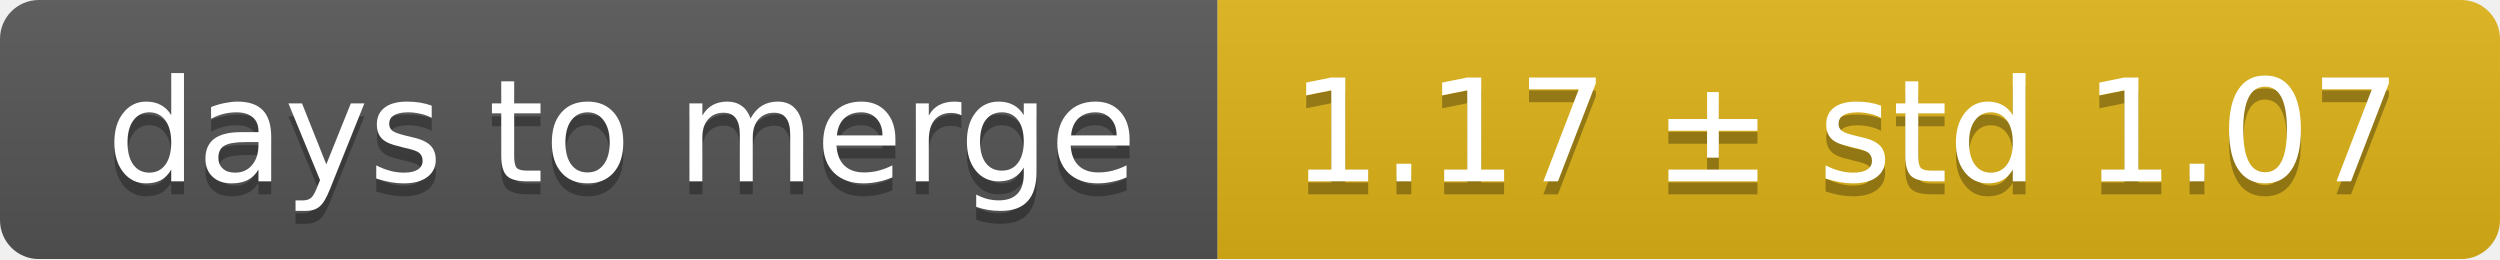
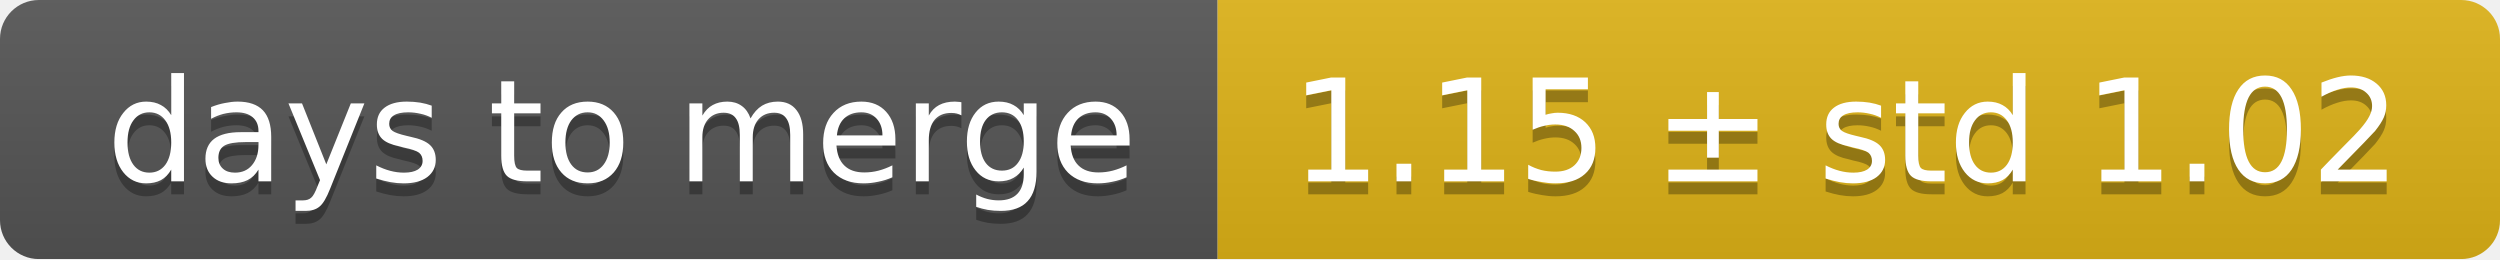
<svg xmlns="http://www.w3.org/2000/svg" width="193" height="20">
  <linearGradient id="smooth" x2="0" y2="100%">
    <stop offset="0" stop-color="#bbb" stop-opacity=".1" />
    <stop offset="1" stop-opacity=".1" />
  </linearGradient>
  <mask id="round">
    <rect width="193" height="20" rx="3" fill="#fff" />
  </mask>
  <g mask="url(#round)">
    <rect width="94" height="20" fill="#555" />
    <rect x="94" width="99" height="20" fill="#dfb317" />
    <rect width="193" height="20" fill="url(#smooth)" />
  </g>
  <g fill="#fff" text-anchor="middle" font-family="DejaVu Sans,Verdana,Geneva,sans-serif" font-size="11">
    <text x="48" y="15" fill="#010101" fill-opacity=".3">days to merge</text>
    <text x="48" y="14">days to merge</text>
-     <text x="142.5" y="15" fill="#010101" fill-opacity=".3">1.17 ± std 1.07</text>
-     <text x="142.5" y="14">1.17 ± std 1.07</text>
+     <text x="142.5" y="15" fill="#010101" fill-opacity=".3">1.15 ± std 1.02</text>
+     <text x="142.5" y="14">1.15 ± std 1.02</text>
  </g>
</svg>
